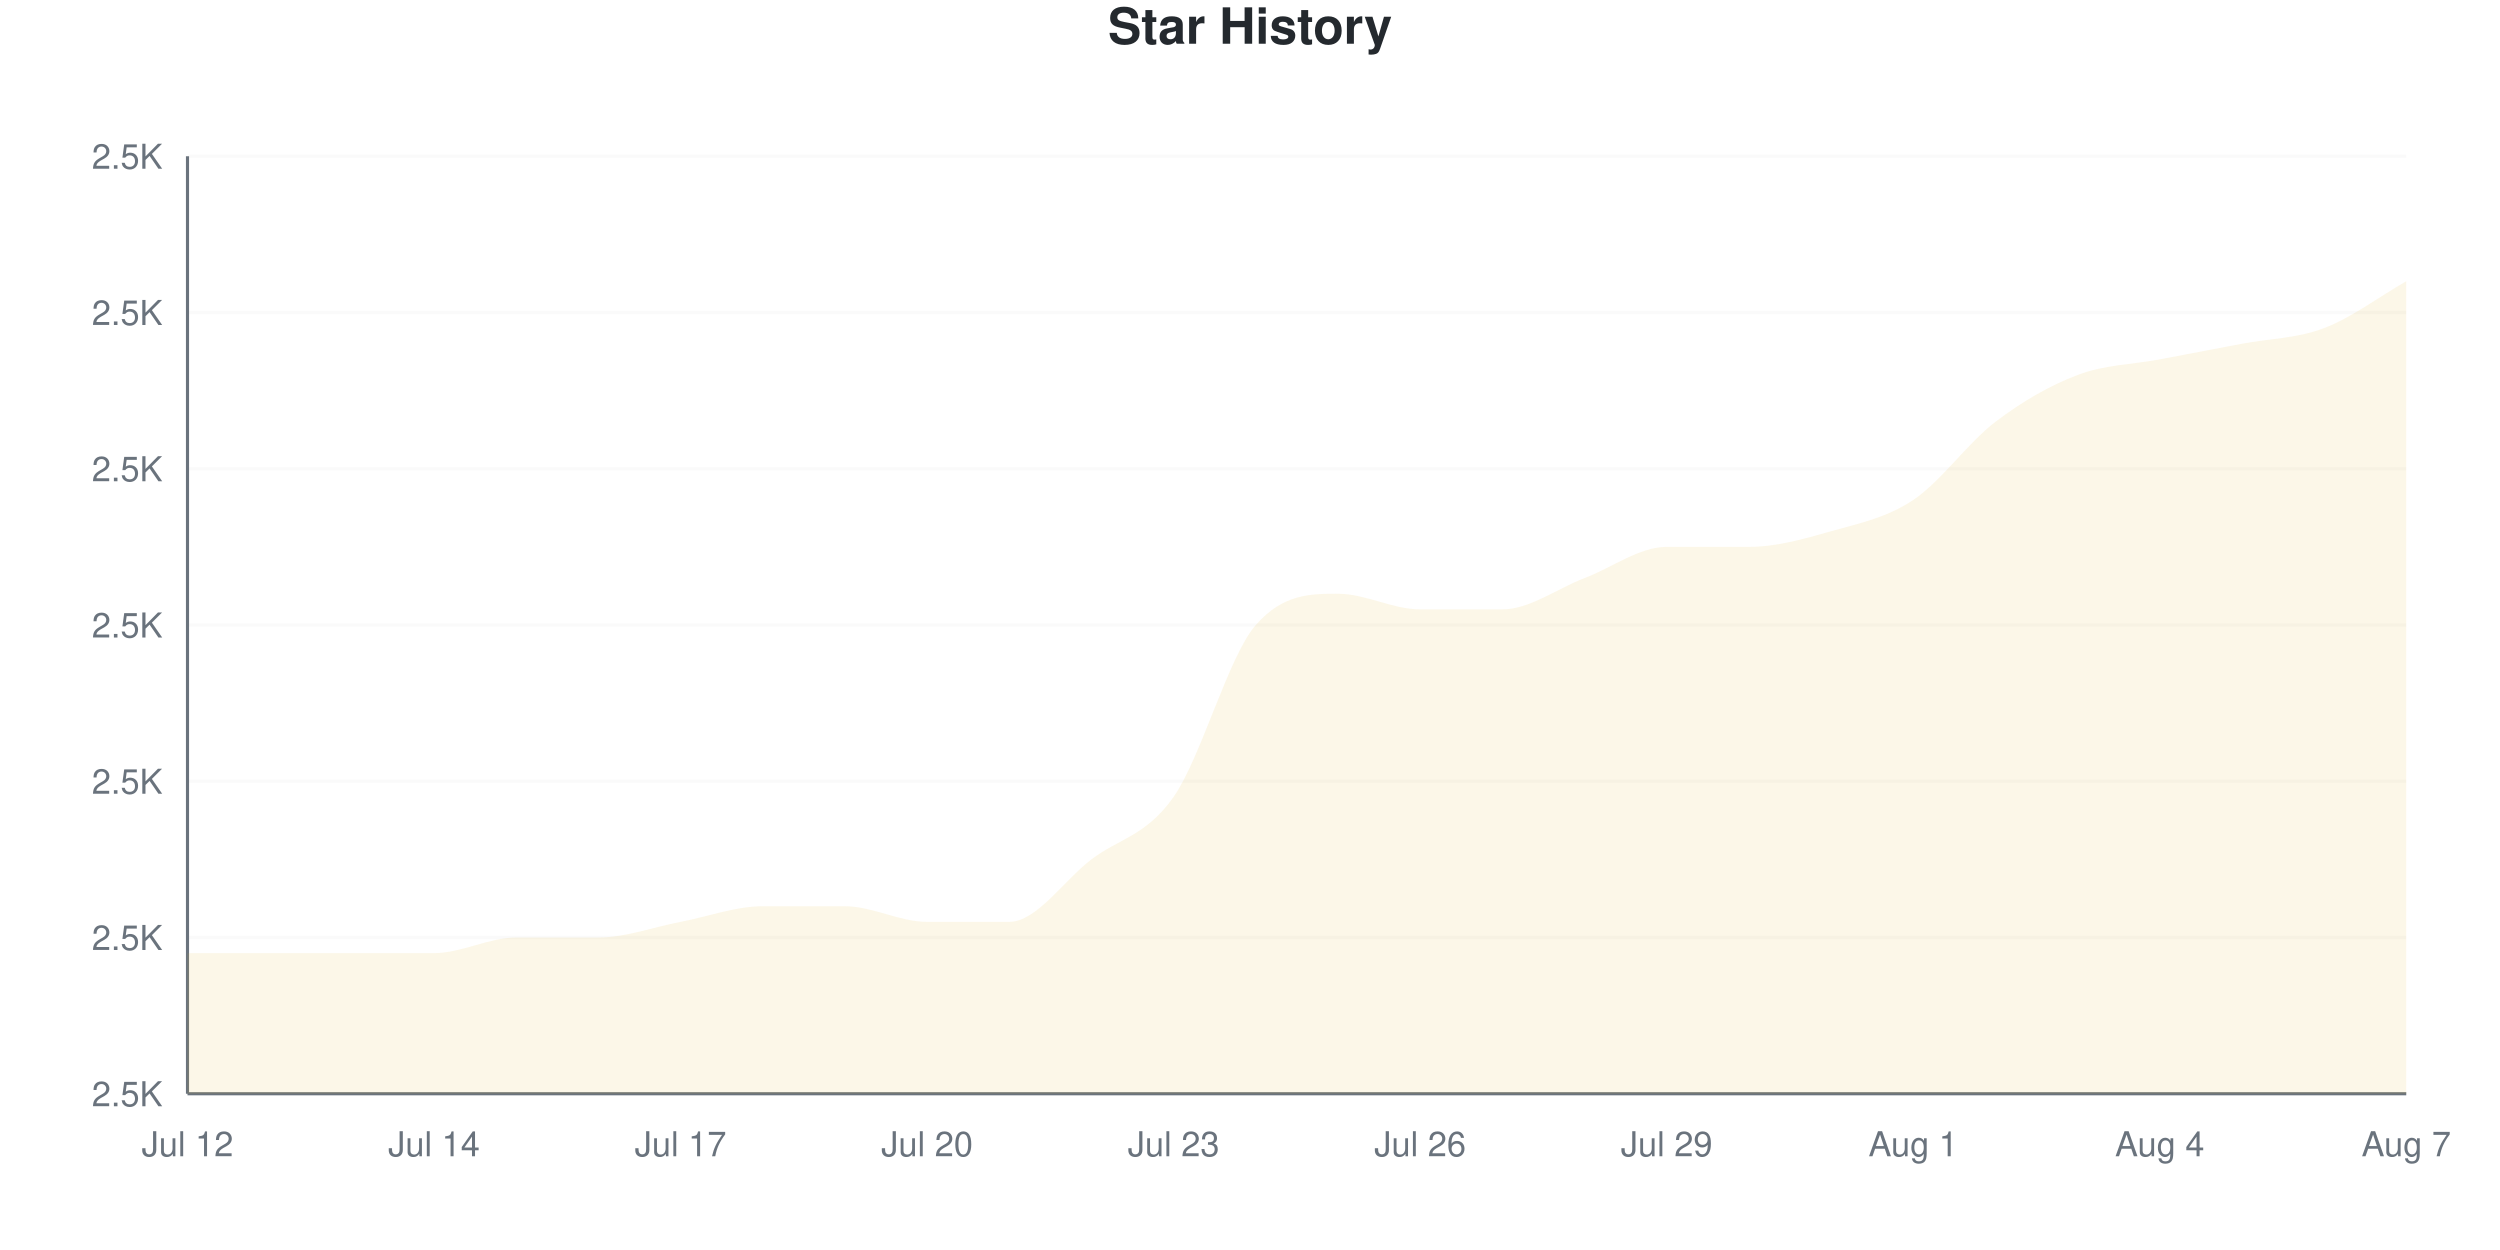
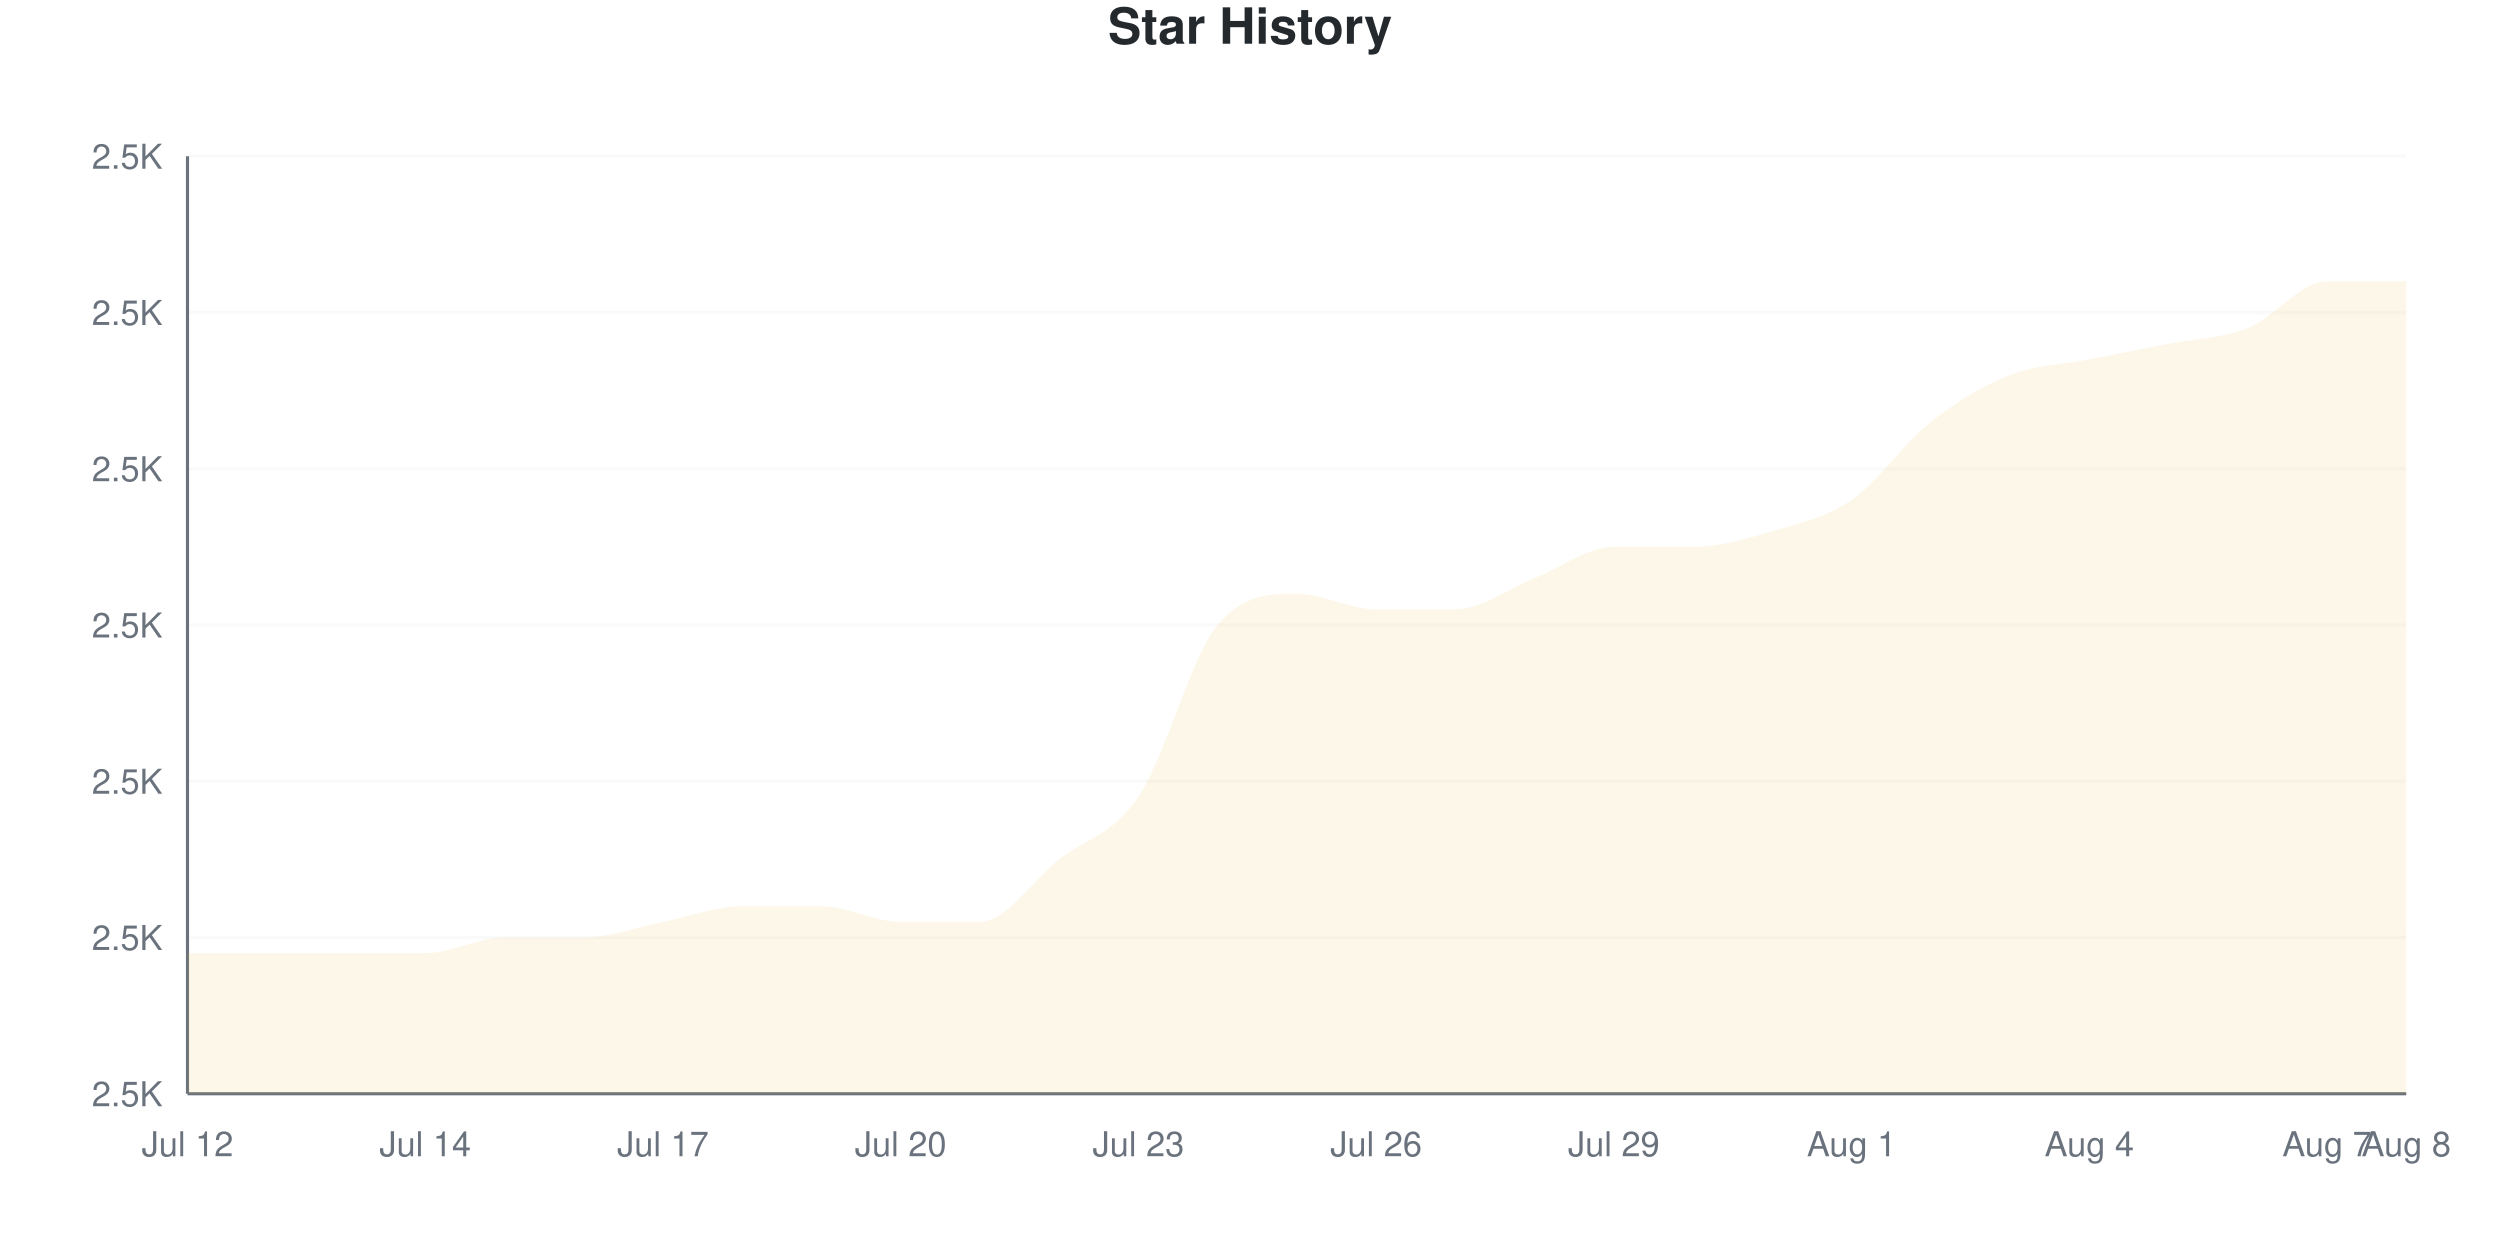
<svg xmlns="http://www.w3.org/2000/svg" viewBox="0 0 800 400" width="800" height="400">
  <style>
    @keyframes drawLine {
      to { stroke-dashoffset: 0; }
    }
    @keyframes fadeInPoint {
      from { opacity: 0; }
      to { opacity: 1; }
    }
    .data-line-0 {
-       stroke-dasharray: 1250;
-       stroke-dashoffset: 1250;
+       stroke-dasharray: 1252;
+       stroke-dashoffset: 1252;
      animation: drawLine 2s ease-out forwards;
    }
    .data-point {
      opacity: 0;
      animation: fadeInPoint 0.5s ease-out forwards;
    }
    .chart-bg { fill: #fff; }
    .chart-text { fill: #24292e; }
    .chart-muted { fill: #6a737d; }
    .chart-grid { stroke: #eee; }
    .chart-axis { stroke: #6a737d; }
    @media (prefers-color-scheme: dark) {
      .chart-bg { fill: #0d1117; }
      .chart-text { fill: #e6edf3; }
      .chart-muted { fill: #8b949e; }
      .chart-grid { stroke: #21262d; }
      .chart-axis { stroke: #8b949e; }
    }
  </style>
  <rect width="800" height="400" class="chart-bg" />
  <text x="400" y="14" text-anchor="middle" class="chart-text" font-size="16" font-weight="bold" font-family="-apple-system, BlinkMacSystemFont, 'Segoe UI', Helvetica, Arial, sans-serif">Star History</text>
  <g class="grid">
    <line x1="60" y1="350" x2="770" y2="350" class="chart-grid" stroke-opacity="0.3" />
    <text x="52" y="354" text-anchor="end" class="chart-muted" font-size="11" font-family="-apple-system, BlinkMacSystemFont, 'Segoe UI', Helvetica, Arial, sans-serif">2.5K</text>
    <line x1="60" y1="300" x2="770" y2="300" class="chart-grid" stroke-opacity="0.3" />
    <text x="52" y="304" text-anchor="end" class="chart-muted" font-size="11" font-family="-apple-system, BlinkMacSystemFont, 'Segoe UI', Helvetica, Arial, sans-serif">2.5K</text>
    <line x1="60" y1="250" x2="770" y2="250" class="chart-grid" stroke-opacity="0.3" />
    <text x="52" y="254" text-anchor="end" class="chart-muted" font-size="11" font-family="-apple-system, BlinkMacSystemFont, 'Segoe UI', Helvetica, Arial, sans-serif">2.5K</text>
    <line x1="60" y1="200" x2="770" y2="200" class="chart-grid" stroke-opacity="0.3" />
    <text x="52" y="204" text-anchor="end" class="chart-muted" font-size="11" font-family="-apple-system, BlinkMacSystemFont, 'Segoe UI', Helvetica, Arial, sans-serif">2.5K</text>
    <line x1="60" y1="150" x2="770" y2="150" class="chart-grid" stroke-opacity="0.3" />
    <text x="52" y="154" text-anchor="end" class="chart-muted" font-size="11" font-family="-apple-system, BlinkMacSystemFont, 'Segoe UI', Helvetica, Arial, sans-serif">2.5K</text>
    <line x1="60" y1="100" x2="770" y2="100" class="chart-grid" stroke-opacity="0.3" />
    <text x="52" y="104" text-anchor="end" class="chart-muted" font-size="11" font-family="-apple-system, BlinkMacSystemFont, 'Segoe UI', Helvetica, Arial, sans-serif">2.5K</text>
    <line x1="60" y1="50" x2="770" y2="50" class="chart-grid" stroke-opacity="0.3" />
    <text x="52" y="54" text-anchor="end" class="chart-muted" font-size="11" font-family="-apple-system, BlinkMacSystemFont, 'Segoe UI', Helvetica, Arial, sans-serif">2.5K</text>
  </g>
  <g class="milestones">
    
  </g>
  <g class="x-axis">
    <text x="60" y="370" text-anchor="middle" class="chart-muted" font-size="11" font-family="-apple-system, BlinkMacSystemFont, 'Segoe UI', Helvetica, Arial, sans-serif">Jul 12</text>
-     <text x="138.889" y="370" text-anchor="middle" class="chart-muted" font-size="11" font-family="-apple-system, BlinkMacSystemFont, 'Segoe UI', Helvetica, Arial, sans-serif">Jul 14</text>
-     <text x="217.778" y="370" text-anchor="middle" class="chart-muted" font-size="11" font-family="-apple-system, BlinkMacSystemFont, 'Segoe UI', Helvetica, Arial, sans-serif">Jul 17</text>
-     <text x="296.667" y="370" text-anchor="middle" class="chart-muted" font-size="11" font-family="-apple-system, BlinkMacSystemFont, 'Segoe UI', Helvetica, Arial, sans-serif">Jul 20</text>
-     <text x="375.556" y="370" text-anchor="middle" class="chart-muted" font-size="11" font-family="-apple-system, BlinkMacSystemFont, 'Segoe UI', Helvetica, Arial, sans-serif">Jul 23</text>
-     <text x="454.444" y="370" text-anchor="middle" class="chart-muted" font-size="11" font-family="-apple-system, BlinkMacSystemFont, 'Segoe UI', Helvetica, Arial, sans-serif">Jul 26</text>
-     <text x="533.333" y="370" text-anchor="middle" class="chart-muted" font-size="11" font-family="-apple-system, BlinkMacSystemFont, 'Segoe UI', Helvetica, Arial, sans-serif">Jul 29</text>
-     <text x="612.222" y="370" text-anchor="middle" class="chart-muted" font-size="11" font-family="-apple-system, BlinkMacSystemFont, 'Segoe UI', Helvetica, Arial, sans-serif">Aug 1</text>
-     <text x="691.111" y="370" text-anchor="middle" class="chart-muted" font-size="11" font-family="-apple-system, BlinkMacSystemFont, 'Segoe UI', Helvetica, Arial, sans-serif">Aug 4</text>
-     <text x="770" y="370" text-anchor="middle" class="chart-muted" font-size="11" font-family="-apple-system, BlinkMacSystemFont, 'Segoe UI', Helvetica, Arial, sans-serif">Aug 7</text>
+     <text x="136.071" y="370" text-anchor="middle" class="chart-muted" font-size="11" font-family="-apple-system, BlinkMacSystemFont, 'Segoe UI', Helvetica, Arial, sans-serif">Jul 14</text>
+     <text x="212.143" y="370" text-anchor="middle" class="chart-muted" font-size="11" font-family="-apple-system, BlinkMacSystemFont, 'Segoe UI', Helvetica, Arial, sans-serif">Jul 17</text>
+     <text x="288.214" y="370" text-anchor="middle" class="chart-muted" font-size="11" font-family="-apple-system, BlinkMacSystemFont, 'Segoe UI', Helvetica, Arial, sans-serif">Jul 20</text>
+     <text x="364.286" y="370" text-anchor="middle" class="chart-muted" font-size="11" font-family="-apple-system, BlinkMacSystemFont, 'Segoe UI', Helvetica, Arial, sans-serif">Jul 23</text>
+     <text x="440.357" y="370" text-anchor="middle" class="chart-muted" font-size="11" font-family="-apple-system, BlinkMacSystemFont, 'Segoe UI', Helvetica, Arial, sans-serif">Jul 26</text>
+     <text x="516.429" y="370" text-anchor="middle" class="chart-muted" font-size="11" font-family="-apple-system, BlinkMacSystemFont, 'Segoe UI', Helvetica, Arial, sans-serif">Jul 29</text>
+     <text x="592.5" y="370" text-anchor="middle" class="chart-muted" font-size="11" font-family="-apple-system, BlinkMacSystemFont, 'Segoe UI', Helvetica, Arial, sans-serif">Aug 1</text>
+     <text x="668.571" y="370" text-anchor="middle" class="chart-muted" font-size="11" font-family="-apple-system, BlinkMacSystemFont, 'Segoe UI', Helvetica, Arial, sans-serif">Aug 4</text>
+     <text x="744.643" y="370" text-anchor="middle" class="chart-muted" font-size="11" font-family="-apple-system, BlinkMacSystemFont, 'Segoe UI', Helvetica, Arial, sans-serif">Aug 7</text>
+     <text x="770" y="370" text-anchor="middle" class="chart-muted" font-size="11" font-family="-apple-system, BlinkMacSystemFont, 'Segoe UI', Helvetica, Arial, sans-serif">Aug 8</text>
  </g>
  <line x1="60" y1="50" x2="60" y2="350" class="chart-axis" stroke-width="1" />
  <line x1="60" y1="350" x2="770" y2="350" class="chart-axis" stroke-width="1" />
-   <path d="M60,350 L60,305 C68.765,305 77.531,305 86.296,305 C95.062,305 103.827,305 112.593,305 C121.358,305 130.123,305 138.889,305 C147.654,305 156.42,300 165.185,300 C173.951,300 182.716,300 191.481,300 C200.247,300 209.012,296.667 217.778,295 C226.543,293.333 235.309,290 244.074,290 C252.84,290 261.605,290 270.37,290 C279.136,290 287.901,295 296.667,295 C305.432,295 314.198,295 322.963,295 C331.728,295 340.494,281.667 349.259,275 C358.025,268.333 366.79,267.5 375.556,255 C384.321,242.5 393.086,210 401.852,200 C410.617,190 419.383,190 428.148,190 C436.914,190 445.679,195 454.444,195 C463.21,195 471.975,195 480.741,195 C489.506,195 498.272,188.333 507.037,185 C515.802,181.667 524.568,175 533.333,175 C542.099,175 550.864,175 559.63,175 C568.395,175 577.16,172.5 585.926,170 C594.691,167.5 603.457,165.833 612.222,160 C620.988,154.167 629.753,141.667 638.519,135 C647.284,128.333 656.049,123.333 664.815,120 C673.58,116.667 682.346,116.667 691.111,115 C699.877,113.333 708.642,111.667 717.407,110 C726.173,108.333 734.938,108.333 743.704,105 C752.469,101.667 761.235,95 770,90 L770,350 L60,350 Z" fill="#dfb317" fill-opacity="0.1" />
-   <path d="M60,350 L60,305 C68.765,305 77.531,305 86.296,305 C95.062,305 103.827,305 112.593,305 C121.358,305 130.123,305 138.889,305 C147.654,305 156.42,300 165.185,300 C173.951,300 182.716,300 191.481,300 C200.247,300 209.012,296.667 217.778,295 C226.543,293.333 235.309,290 244.074,290 C252.84,290 261.605,290 270.37,290 C279.136,290 287.901,295 296.667,295 C305.432,295 314.198,295 322.963,295 C331.728,295 340.494,281.667 349.259,275 C358.025,268.333 366.79,267.5 375.556,255 C384.321,242.5 393.086,210 401.852,200 C410.617,190 419.383,190 428.148,190 C436.914,190 445.679,195 454.444,195 C463.21,195 471.975,195 480.741,195 C489.506,195 498.272,188.333 507.037,185 C515.802,181.667 524.568,175 533.333,175 C542.099,175 550.864,175 559.63,175 C568.395,175 577.16,172.5 585.926,170 C594.691,167.5 603.457,165.833 612.222,160 C620.988,154.167 629.753,141.667 638.519,135 C647.284,128.333 656.049,123.333 664.815,120 C673.58,116.667 682.346,116.667 691.111,115 C699.877,113.333 708.642,111.667 717.407,110 C726.173,108.333 734.938,108.333 743.704,105 C752.469,101.667 761.235,95 770,90" fill="none" stroke="#dfb317" stroke-width="2.5" class="data-line-0" />
+   <path d="M60,350 L60,305 C68.452,305 76.905,305 85.357,305 C93.81,305 102.262,305 110.714,305 C119.167,305 127.619,305 136.071,305 C144.524,305 152.976,300 161.429,300 C169.881,300 178.333,300 186.786,300 C195.238,300 203.69,296.667 212.143,295 C220.595,293.333 229.048,290 237.5,290 C245.952,290 254.405,290 262.857,290 C271.31,290 279.762,295 288.214,295 C296.667,295 305.119,295 313.571,295 C322.024,295 330.476,281.667 338.929,275 C347.381,268.333 355.833,267.5 364.286,255 C372.738,242.5 381.19,210 389.643,200 C398.095,190 406.548,190 415,190 C423.452,190 431.905,195 440.357,195 C448.81,195 457.262,195 465.714,195 C474.167,195 482.619,188.333 491.071,185 C499.524,181.667 507.976,175 516.429,175 C524.881,175 533.333,175 541.786,175 C550.238,175 558.69,172.5 567.143,170 C575.595,167.5 584.048,165.833 592.5,160 C600.952,154.167 609.405,141.667 617.857,135 C626.31,128.333 634.762,123.333 643.214,120 C651.667,116.667 660.119,116.667 668.571,115 C677.024,113.333 685.476,111.667 693.929,110 C702.381,108.333 710.833,108.333 719.286,105 C727.738,101.667 736.19,90 744.643,90 C753.095,90 761.548,90 770,90 L770,350 L60,350 Z" fill="#dfb317" fill-opacity="0.1" />
+   <path d="M60,350 L60,305 C68.452,305 76.905,305 85.357,305 C93.81,305 102.262,305 110.714,305 C119.167,305 127.619,305 136.071,305 C144.524,305 152.976,300 161.429,300 C169.881,300 178.333,300 186.786,300 C195.238,300 203.69,296.667 212.143,295 C220.595,293.333 229.048,290 237.5,290 C245.952,290 254.405,290 262.857,290 C271.31,290 279.762,295 288.214,295 C296.667,295 305.119,295 313.571,295 C322.024,295 330.476,281.667 338.929,275 C347.381,268.333 355.833,267.5 364.286,255 C372.738,242.5 381.19,210 389.643,200 C398.095,190 406.548,190 415,190 C423.452,190 431.905,195 440.357,195 C448.81,195 457.262,195 465.714,195 C474.167,195 482.619,188.333 491.071,185 C499.524,181.667 507.976,175 516.429,175 C524.881,175 533.333,175 541.786,175 C550.238,175 558.69,172.5 567.143,170 C575.595,167.5 584.048,165.833 592.5,160 C600.952,154.167 609.405,141.667 617.857,135 C626.31,128.333 634.762,123.333 643.214,120 C651.667,116.667 660.119,116.667 668.571,115 C677.024,113.333 685.476,111.667 693.929,110 C702.381,108.333 710.833,108.333 719.286,105 C727.738,101.667 736.19,90 744.643,90 C753.095,90 761.548,90 770,90" fill="none" stroke="#dfb317" stroke-width="2.5" class="data-line-0" />
  <g class="points">
    <circle cx="60" cy="305" r="4" fill="#dfb317" class="data-point" style="animation-delay: 1.50s" />
-     <circle cx="86.296" cy="305" r="4" fill="#dfb317" class="data-point" style="animation-delay: 1.55s" />
-     <circle cx="112.593" cy="305" r="4" fill="#dfb317" class="data-point" style="animation-delay: 1.60s" />
-     <circle cx="138.889" cy="305" r="4" fill="#dfb317" class="data-point" style="animation-delay: 1.65s" />
-     <circle cx="165.185" cy="300" r="4" fill="#dfb317" class="data-point" style="animation-delay: 1.70s" />
-     <circle cx="191.481" cy="300" r="4" fill="#dfb317" class="data-point" style="animation-delay: 1.75s" />
-     <circle cx="217.778" cy="295" r="4" fill="#dfb317" class="data-point" style="animation-delay: 1.80s" />
-     <circle cx="244.074" cy="290" r="4" fill="#dfb317" class="data-point" style="animation-delay: 1.85s" />
-     <circle cx="270.37" cy="290" r="4" fill="#dfb317" class="data-point" style="animation-delay: 1.90s" />
-     <circle cx="296.667" cy="295" r="4" fill="#dfb317" class="data-point" style="animation-delay: 1.95s" />
-     <circle cx="322.963" cy="295" r="4" fill="#dfb317" class="data-point" style="animation-delay: 2.00s" />
-     <circle cx="349.259" cy="275" r="4" fill="#dfb317" class="data-point" style="animation-delay: 2.05s" />
-     <circle cx="375.556" cy="255" r="4" fill="#dfb317" class="data-point" style="animation-delay: 2.10s" />
-     <circle cx="401.852" cy="200" r="4" fill="#dfb317" class="data-point" style="animation-delay: 2.15s" />
-     <circle cx="428.148" cy="190" r="4" fill="#dfb317" class="data-point" style="animation-delay: 2.20s" />
-     <circle cx="454.444" cy="195" r="4" fill="#dfb317" class="data-point" style="animation-delay: 2.25s" />
-     <circle cx="480.741" cy="195" r="4" fill="#dfb317" class="data-point" style="animation-delay: 2.30s" />
-     <circle cx="507.037" cy="185" r="4" fill="#dfb317" class="data-point" style="animation-delay: 2.35s" />
-     <circle cx="533.333" cy="175" r="4" fill="#dfb317" class="data-point" style="animation-delay: 2.40s" />
-     <circle cx="559.63" cy="175" r="4" fill="#dfb317" class="data-point" style="animation-delay: 2.45s" />
-     <circle cx="585.926" cy="170" r="4" fill="#dfb317" class="data-point" style="animation-delay: 2.50s" />
-     <circle cx="612.222" cy="160" r="4" fill="#dfb317" class="data-point" style="animation-delay: 2.55s" />
-     <circle cx="638.519" cy="135" r="4" fill="#dfb317" class="data-point" style="animation-delay: 2.60s" />
-     <circle cx="664.815" cy="120" r="4" fill="#dfb317" class="data-point" style="animation-delay: 2.65s" />
-     <circle cx="691.111" cy="115" r="4" fill="#dfb317" class="data-point" style="animation-delay: 2.70s" />
-     <circle cx="717.407" cy="110" r="4" fill="#dfb317" class="data-point" style="animation-delay: 2.75s" />
-     <circle cx="743.704" cy="105" r="4" fill="#dfb317" class="data-point" style="animation-delay: 2.80s" />
-     <circle cx="770" cy="90" r="4" fill="#dfb317" class="data-point" style="animation-delay: 2.85s" />
+     <circle cx="85.357" cy="305" r="4" fill="#dfb317" class="data-point" style="animation-delay: 1.55s" />
+     <circle cx="110.714" cy="305" r="4" fill="#dfb317" class="data-point" style="animation-delay: 1.60s" />
+     <circle cx="136.071" cy="305" r="4" fill="#dfb317" class="data-point" style="animation-delay: 1.65s" />
+     <circle cx="161.429" cy="300" r="4" fill="#dfb317" class="data-point" style="animation-delay: 1.70s" />
+     <circle cx="186.786" cy="300" r="4" fill="#dfb317" class="data-point" style="animation-delay: 1.75s" />
+     <circle cx="212.143" cy="295" r="4" fill="#dfb317" class="data-point" style="animation-delay: 1.80s" />
+     <circle cx="237.5" cy="290" r="4" fill="#dfb317" class="data-point" style="animation-delay: 1.85s" />
+     <circle cx="262.857" cy="290" r="4" fill="#dfb317" class="data-point" style="animation-delay: 1.90s" />
+     <circle cx="288.214" cy="295" r="4" fill="#dfb317" class="data-point" style="animation-delay: 1.95s" />
+     <circle cx="313.571" cy="295" r="4" fill="#dfb317" class="data-point" style="animation-delay: 2.00s" />
+     <circle cx="338.929" cy="275" r="4" fill="#dfb317" class="data-point" style="animation-delay: 2.05s" />
+     <circle cx="364.286" cy="255" r="4" fill="#dfb317" class="data-point" style="animation-delay: 2.10s" />
+     <circle cx="389.643" cy="200" r="4" fill="#dfb317" class="data-point" style="animation-delay: 2.15s" />
+     <circle cx="415" cy="190" r="4" fill="#dfb317" class="data-point" style="animation-delay: 2.20s" />
+     <circle cx="440.357" cy="195" r="4" fill="#dfb317" class="data-point" style="animation-delay: 2.25s" />
+     <circle cx="465.714" cy="195" r="4" fill="#dfb317" class="data-point" style="animation-delay: 2.30s" />
+     <circle cx="491.071" cy="185" r="4" fill="#dfb317" class="data-point" style="animation-delay: 2.35s" />
+     <circle cx="516.429" cy="175" r="4" fill="#dfb317" class="data-point" style="animation-delay: 2.40s" />
+     <circle cx="541.786" cy="175" r="4" fill="#dfb317" class="data-point" style="animation-delay: 2.45s" />
+     <circle cx="567.143" cy="170" r="4" fill="#dfb317" class="data-point" style="animation-delay: 2.50s" />
+     <circle cx="592.5" cy="160" r="4" fill="#dfb317" class="data-point" style="animation-delay: 2.55s" />
+     <circle cx="617.857" cy="135" r="4" fill="#dfb317" class="data-point" style="animation-delay: 2.60s" />
+     <circle cx="643.214" cy="120" r="4" fill="#dfb317" class="data-point" style="animation-delay: 2.65s" />
+     <circle cx="668.571" cy="115" r="4" fill="#dfb317" class="data-point" style="animation-delay: 2.70s" />
+     <circle cx="693.929" cy="110" r="4" fill="#dfb317" class="data-point" style="animation-delay: 2.75s" />
+     <circle cx="719.286" cy="105" r="4" fill="#dfb317" class="data-point" style="animation-delay: 2.80s" />
+     <circle cx="744.643" cy="90" r="4" fill="#dfb317" class="data-point" style="animation-delay: 2.85s" />
+     <circle cx="770" cy="90" r="4" fill="#dfb317" class="data-point" style="animation-delay: 2.90s" />
  </g>
</svg>
